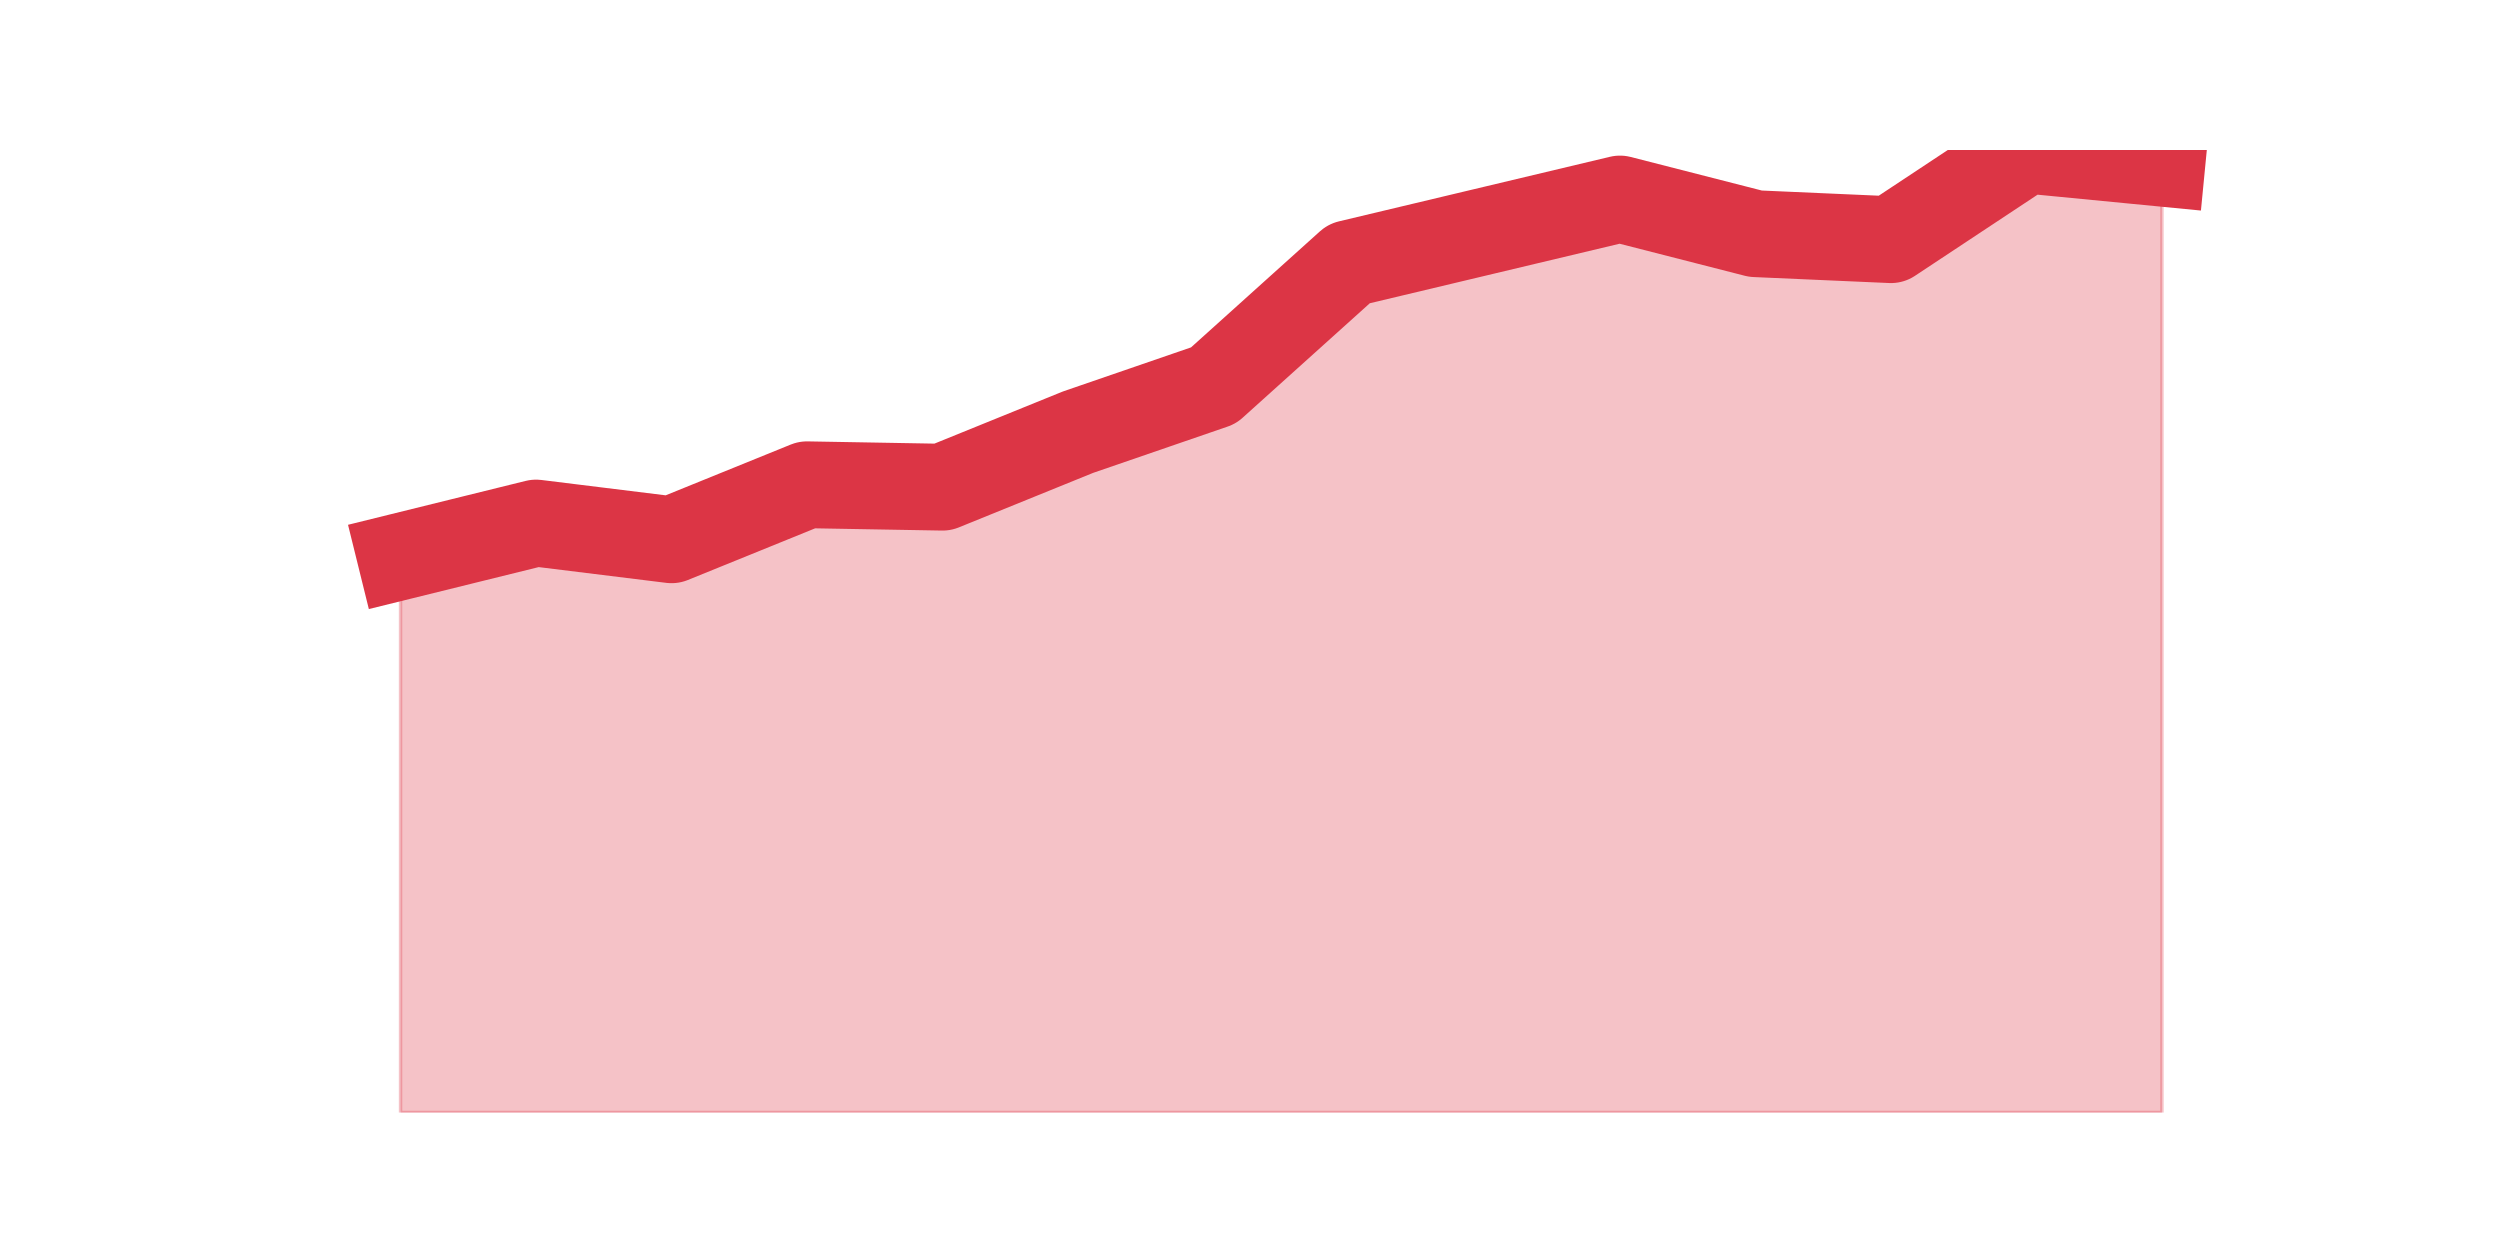
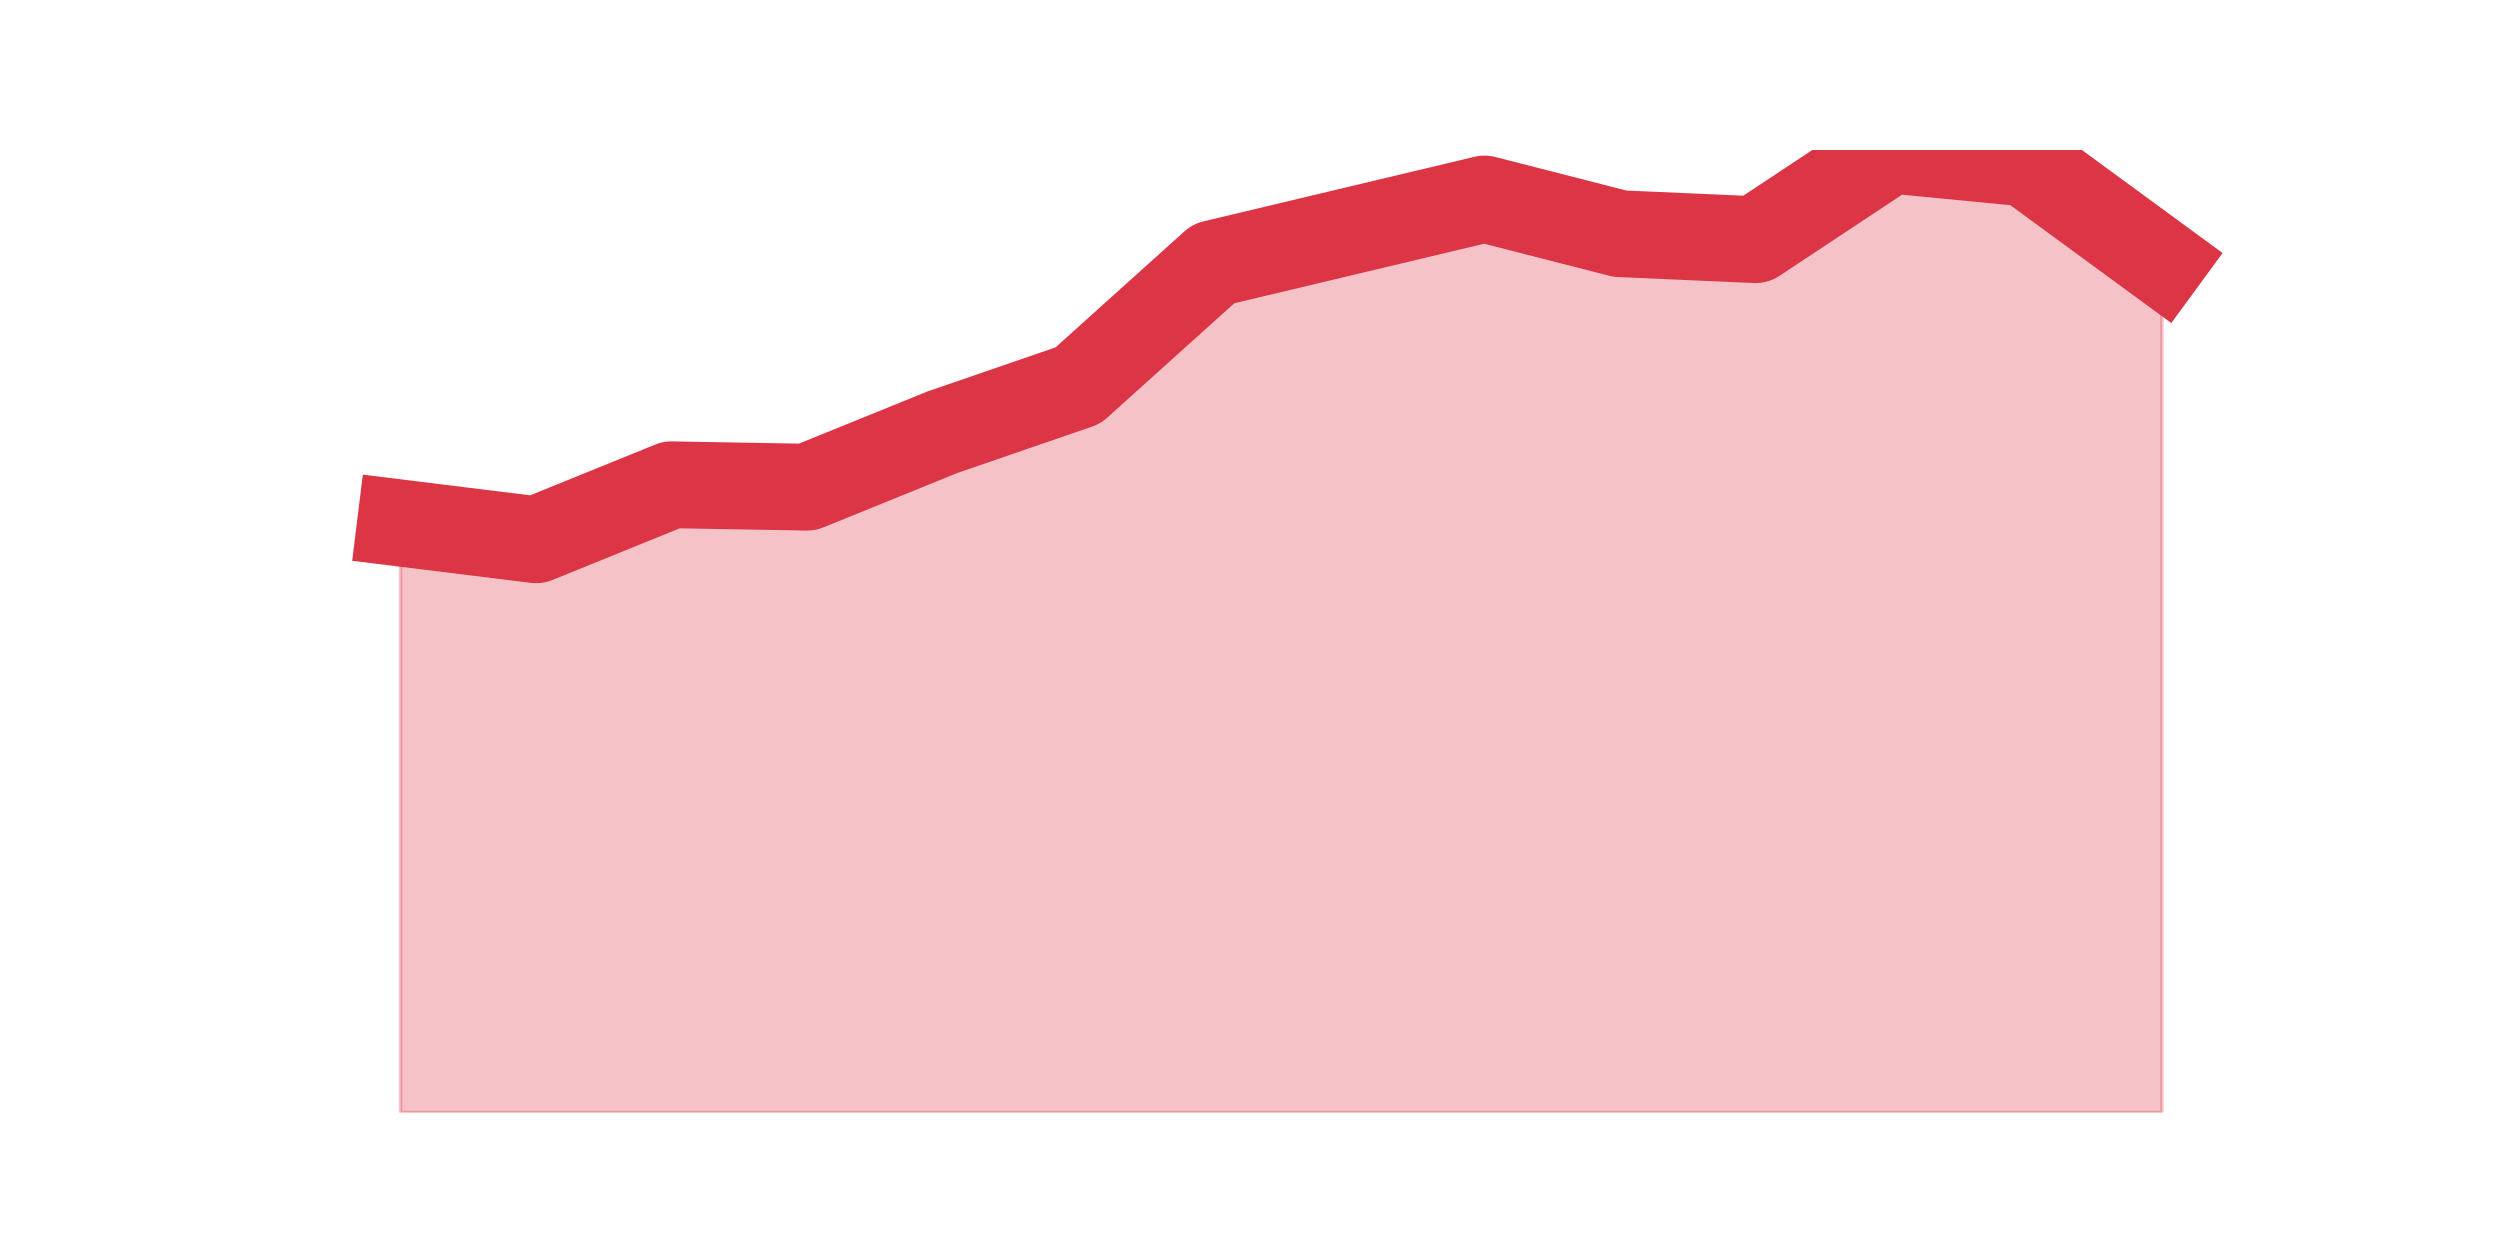
<svg xmlns="http://www.w3.org/2000/svg" xmlns:xlink="http://www.w3.org/1999/xlink" height="360pt" version="1.1" viewBox="0 0 720 360" width="720pt">
  <defs>
    <style type="text/css">*{stroke-linecap:butt;stroke-linejoin:round;}</style>
  </defs>
  <g id="figure_1">
    <g id="patch_1">
      <path d="M 0 360  L 720 360  L 720 0  L 0 0  z " style="fill:none;" />
    </g>
    <g id="axes_1">
      <g id="matplotlib.axis_1" />
      <g id="matplotlib.axis_2" />
      <g id="PolyCollection_1">
        <defs>
-           <path d="M 115.364 -199.722  L 115.364 -39.6  L 154.385 -39.6  L 193.406 -39.6  L 232.427 -39.6  L 271.448 -39.6  L 310.469 -39.6  L 349.49 -39.6  L 388.51 -39.6  L 427.531 -39.6  L 466.552 -39.6  L 505.573 -39.6  L 544.594 -39.6  L 583.615 -39.6  L 622.636 -39.6  L 622.636 -313.012  L 622.636 -313.012  L 583.615 -316.8  L 544.594 -290.974  L 505.573 -292.696  L 466.552 -302.682  L 427.531 -293.384  L 388.51 -284.087  L 349.49 -248.963  L 310.469 -235.534  L 271.448 -219.694  L 232.427 -220.383  L 193.406 -204.543  L 154.385 -209.363  L 115.364 -199.722  z " id="m9beae85f51" style="stroke:#dc3545;stroke-opacity:0.3;" />
+           <path d="M 115.364 -209.363  L 115.364 -39.6  L 154.385 -39.6  L 193.406 -39.6  L 232.427 -39.6  L 271.448 -39.6  L 310.469 -39.6  L 349.49 -39.6  L 388.51 -39.6  L 427.531 -39.6  L 466.552 -39.6  L 505.573 -39.6  L 544.594 -39.6  L 583.615 -39.6  L 622.636 -39.6  L 622.636 -284.431  L 622.636 -284.431  L 583.615 -313.012  L 544.594 -316.8  L 505.573 -290.974  L 466.552 -292.696  L 427.531 -302.682  L 388.51 -293.384  L 349.49 -284.087  L 310.469 -248.963  L 271.448 -235.534  L 232.427 -219.694  L 193.406 -220.383  L 154.385 -204.543  L 115.364 -209.363  z " id="me9a463dfa3" style="stroke:#dc3545;stroke-opacity:0.3;" />
        </defs>
-         <g clip-path="url(#p02fb89ef9b)">
-           <use style="fill:#dc3545;fill-opacity:0.3;stroke:#dc3545;stroke-opacity:0.3;" x="0" xlink:href="#m9beae85f51" y="360" />
+         <g clip-path="url(#pbf1252f29a)">
+           <use style="fill:#dc3545;fill-opacity:0.3;stroke:#dc3545;stroke-opacity:0.3;" x="0" xlink:href="#me9a463dfa3" y="360" />
        </g>
      </g>
      <g id="line2d_1">
-         <path clip-path="url(#p02fb89ef9b)" d="M 115.364 160.278  L 154.385 150.637  L 193.406 155.457  L 232.427 139.617  L 271.448 140.306  L 310.469 124.466  L 349.49 111.037  L 388.51 75.913  L 427.531 66.616  L 466.552 57.318  L 505.573 67.304  L 544.594 69.026  L 583.615 43.2  L 622.636 46.988  " style="fill:none;stroke:#dc3545;stroke-linecap:square;stroke-width:25;" />
+         <path clip-path="url(#pbf1252f29a)" d="M 115.364 150.637  L 154.385 155.457  L 193.406 139.617  L 232.427 140.306  L 271.448 124.466  L 310.469 111.037  L 349.49 75.913  L 388.51 66.616  L 427.531 57.318  L 466.552 67.304  L 505.573 69.026  L 544.594 43.2  L 583.615 46.988  L 622.636 75.569  " style="fill:none;stroke:#dc3545;stroke-linecap:square;stroke-width:25;" />
      </g>
    </g>
  </g>
  <defs>
-     <clipPath id="p02fb89ef9b">
+     <clipPath id="pbf1252f29a">
      <rect height="277.2" width="558" x="90" y="43.2" />
    </clipPath>
  </defs>
</svg>
